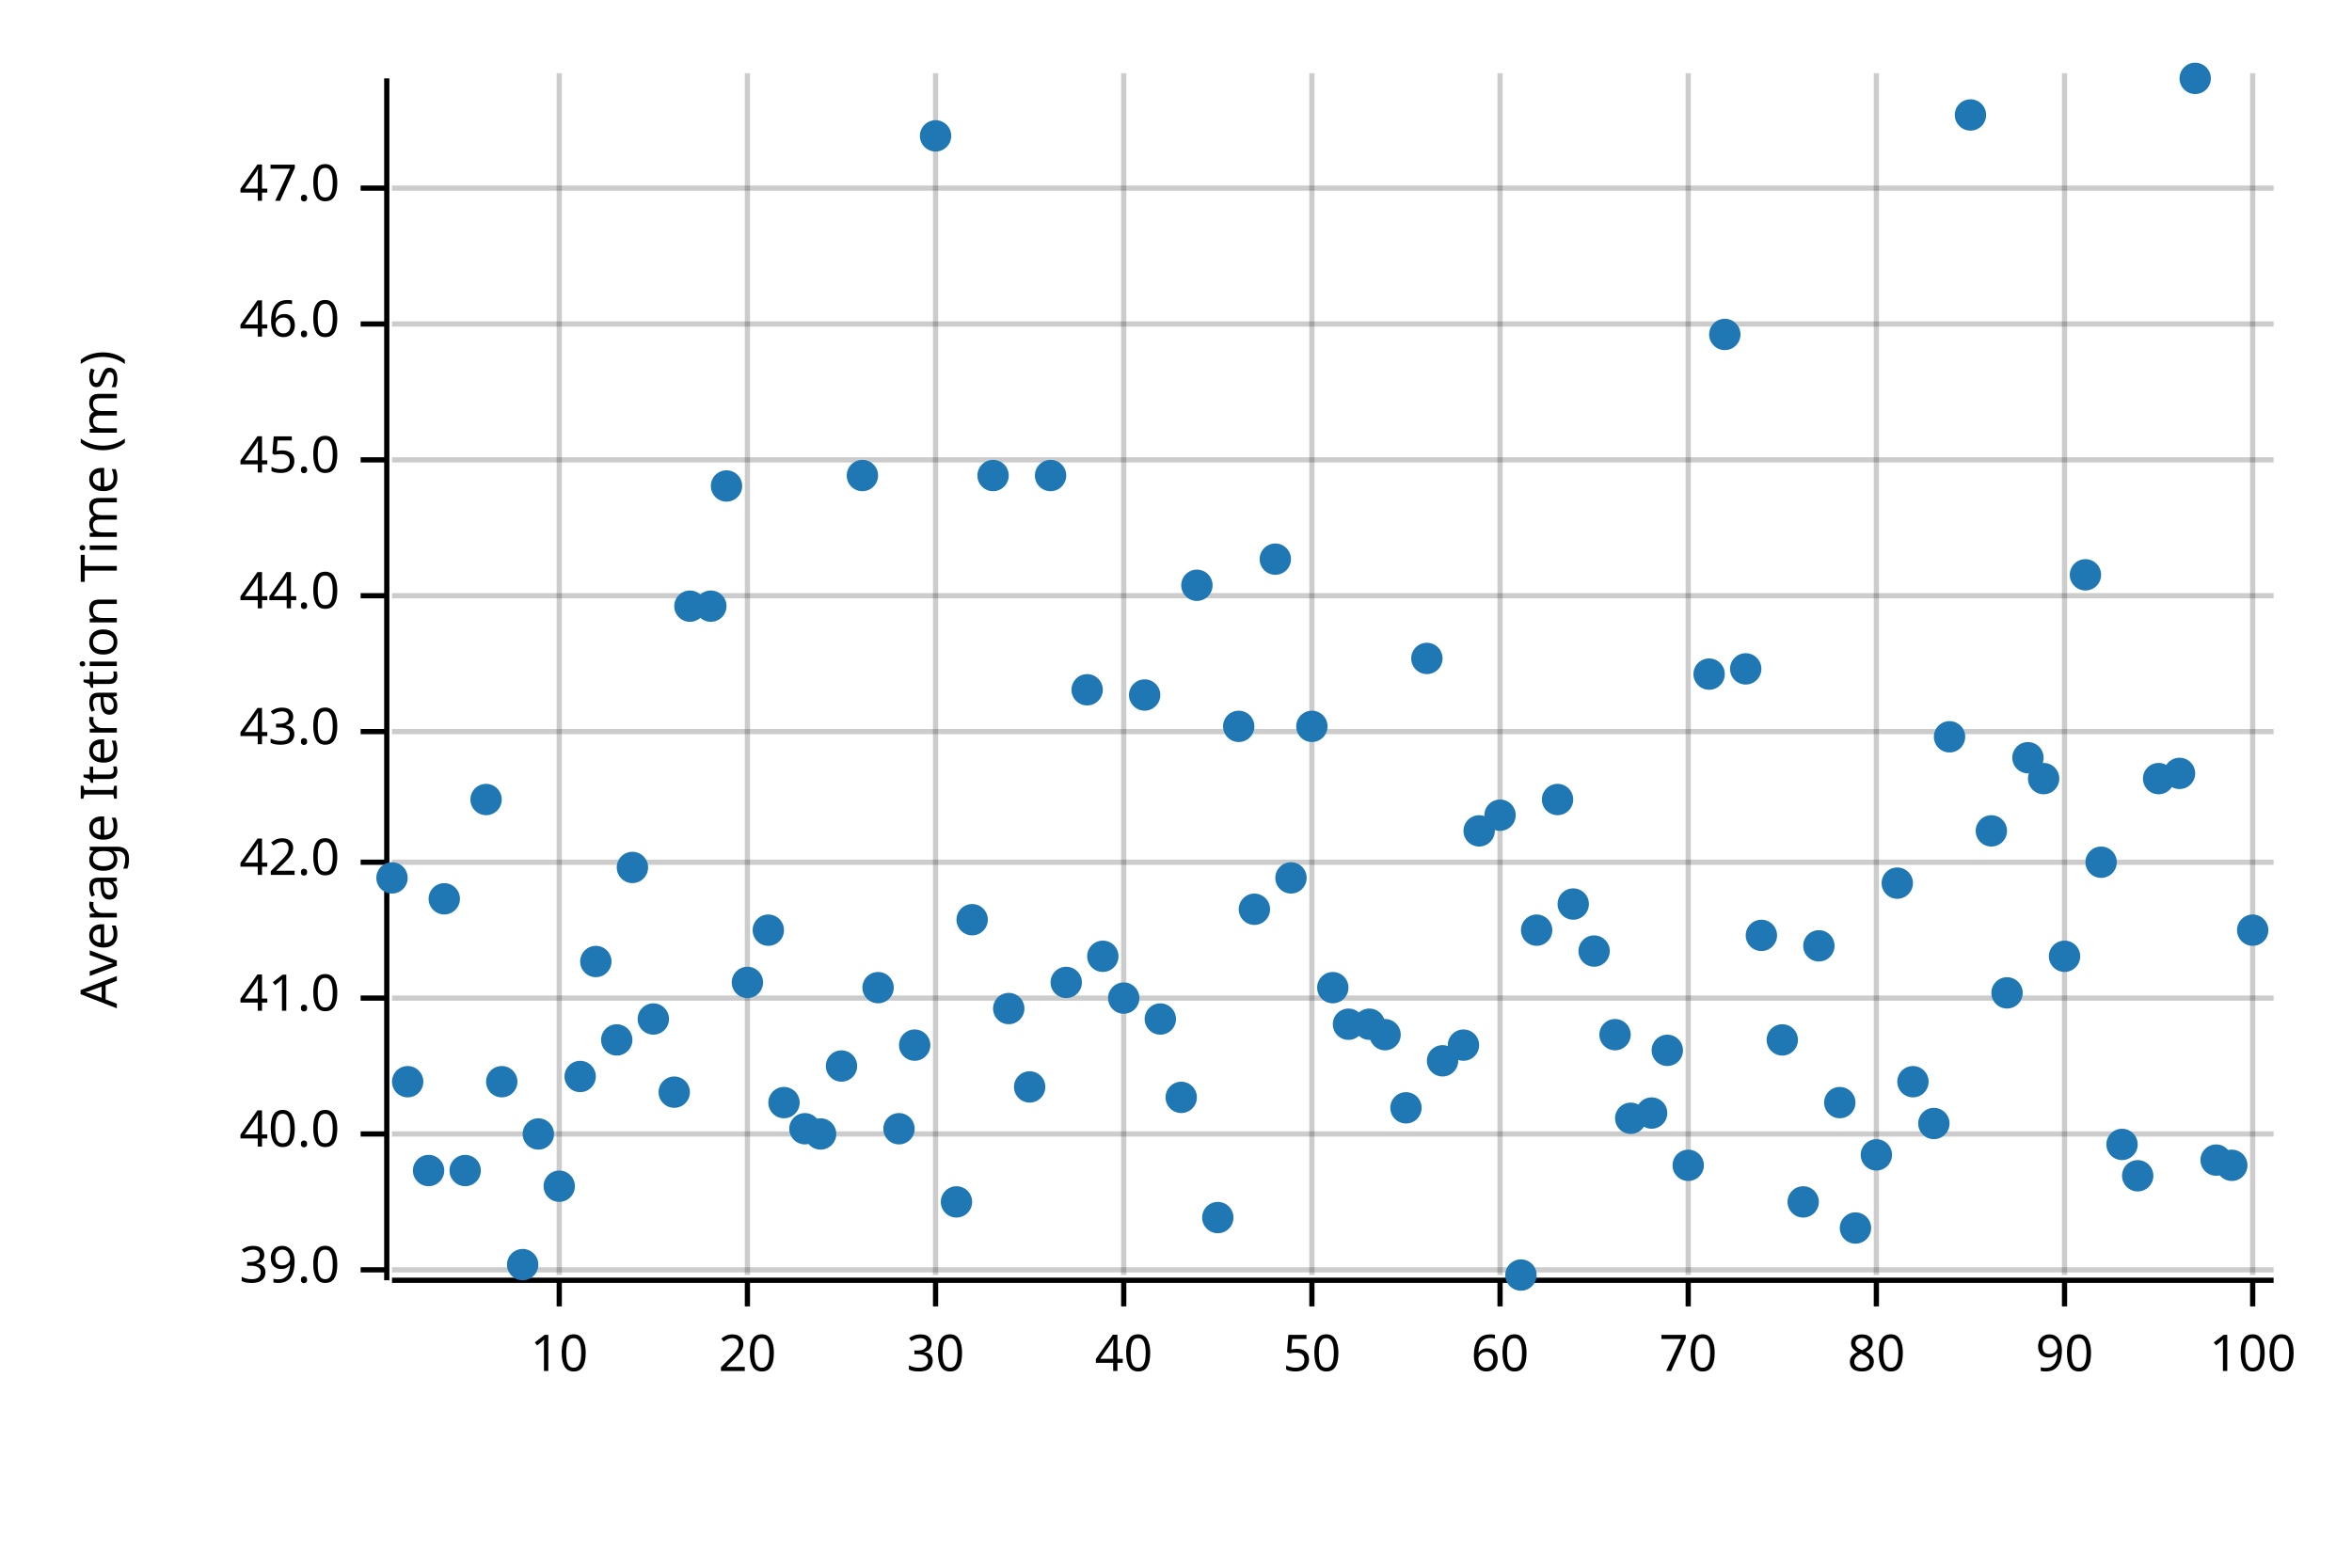
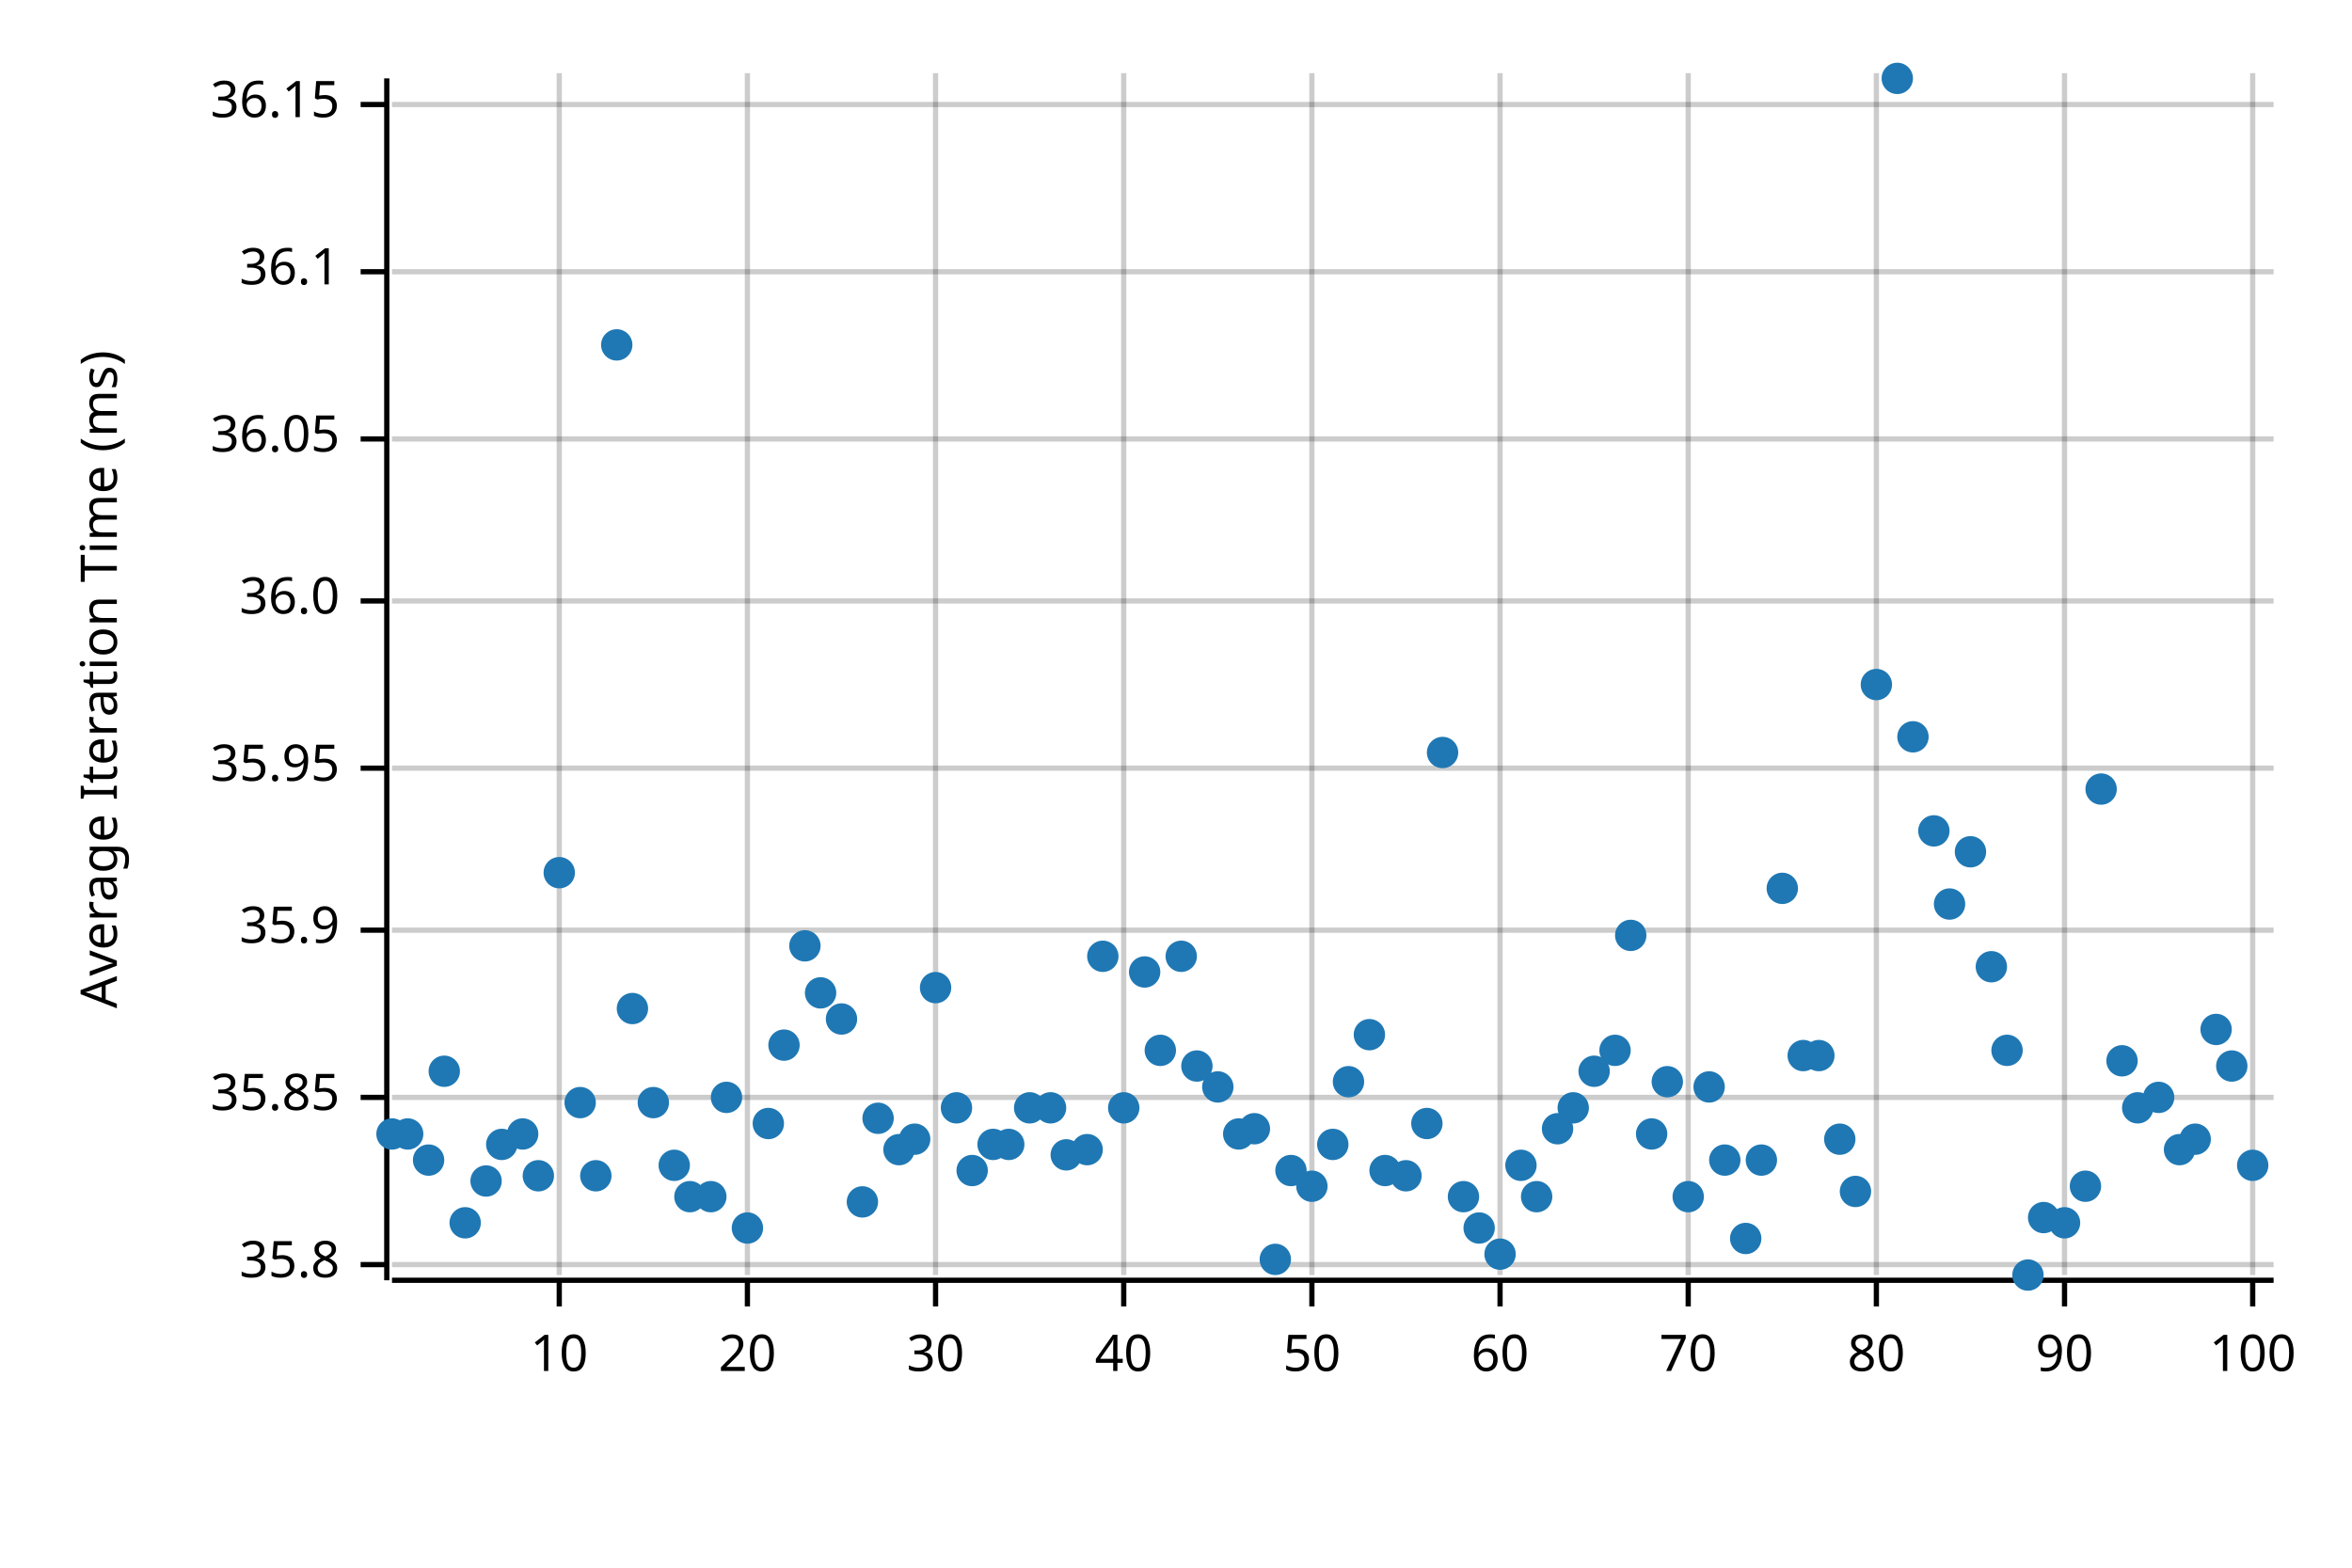
<svg xmlns="http://www.w3.org/2000/svg" width="450" height="300" viewBox="0 0 450 300">
  <text x="15" y="130" dy="0.76em" text-anchor="middle" font-family="sans-serif" font-size="9.677" opacity="1" fill="#000000" transform="rotate(270, 15, 130)">
Average Iteration Time (ms)
</text>
  <line opacity="0.2" stroke="#000000" stroke-width="1" x1="107" y1="244" x2="107" y2="14" />
  <line opacity="0.2" stroke="#000000" stroke-width="1" x1="143" y1="244" x2="143" y2="14" />
  <line opacity="0.2" stroke="#000000" stroke-width="1" x1="179" y1="244" x2="179" y2="14" />
  <line opacity="0.2" stroke="#000000" stroke-width="1" x1="215" y1="244" x2="215" y2="14" />
  <line opacity="0.2" stroke="#000000" stroke-width="1" x1="251" y1="244" x2="251" y2="14" />
  <line opacity="0.2" stroke="#000000" stroke-width="1" x1="287" y1="244" x2="287" y2="14" />
  <line opacity="0.2" stroke="#000000" stroke-width="1" x1="323" y1="244" x2="323" y2="14" />
  <line opacity="0.2" stroke="#000000" stroke-width="1" x1="359" y1="244" x2="359" y2="14" />
  <line opacity="0.2" stroke="#000000" stroke-width="1" x1="395" y1="244" x2="395" y2="14" />
  <line opacity="0.2" stroke="#000000" stroke-width="1" x1="431" y1="244" x2="431" y2="14" />
-   <line opacity="0.2" stroke="#000000" stroke-width="1" x1="75" y1="243" x2="435" y2="243" />
-   <line opacity="0.2" stroke="#000000" stroke-width="1" x1="75" y1="217" x2="435" y2="217" />
-   <line opacity="0.2" stroke="#000000" stroke-width="1" x1="75" y1="191" x2="435" y2="191" />
-   <line opacity="0.2" stroke="#000000" stroke-width="1" x1="75" y1="165" x2="435" y2="165" />
-   <line opacity="0.2" stroke="#000000" stroke-width="1" x1="75" y1="140" x2="435" y2="140" />
-   <line opacity="0.2" stroke="#000000" stroke-width="1" x1="75" y1="114" x2="435" y2="114" />
-   <line opacity="0.2" stroke="#000000" stroke-width="1" x1="75" y1="88" x2="435" y2="88" />
-   <line opacity="0.2" stroke="#000000" stroke-width="1" x1="75" y1="62" x2="435" y2="62" />
-   <line opacity="0.2" stroke="#000000" stroke-width="1" x1="75" y1="36" x2="435" y2="36" />
+   <line opacity="0.2" stroke="#000000" stroke-width="1" x1="75" y1="242" x2="435" y2="242" />
+   <line opacity="0.2" stroke="#000000" stroke-width="1" x1="75" y1="210" x2="435" y2="210" />
+   <line opacity="0.2" stroke="#000000" stroke-width="1" x1="75" y1="178" x2="435" y2="178" />
+   <line opacity="0.2" stroke="#000000" stroke-width="1" x1="75" y1="147" x2="435" y2="147" />
+   <line opacity="0.2" stroke="#000000" stroke-width="1" x1="75" y1="115" x2="435" y2="115" />
+   <line opacity="0.2" stroke="#000000" stroke-width="1" x1="75" y1="84" x2="435" y2="84" />
+   <line opacity="0.2" stroke="#000000" stroke-width="1" x1="75" y1="52" x2="435" y2="52" />
+   <line opacity="0.2" stroke="#000000" stroke-width="1" x1="75" y1="20" x2="435" y2="20" />
  <polyline fill="none" opacity="1" stroke="#000000" stroke-width="1" points="74,15 74,245 " />
-   <text x="65" y="243" dy="0.5ex" text-anchor="end" font-family="sans-serif" font-size="9.677" opacity="1" fill="#000000">
- 39.0
+   <text x="65" y="242" dy="0.5ex" text-anchor="end" font-family="sans-serif" font-size="9.677" opacity="1" fill="#000000">
+ 35.8
</text>
-   <polyline fill="none" opacity="1" stroke="#000000" stroke-width="1" points="69,243 74,243 " />
-   <text x="65" y="217" dy="0.5ex" text-anchor="end" font-family="sans-serif" font-size="9.677" opacity="1" fill="#000000">
- 40.0
+   <polyline fill="none" opacity="1" stroke="#000000" stroke-width="1" points="69,242 74,242 " />
+   <text x="65" y="210" dy="0.5ex" text-anchor="end" font-family="sans-serif" font-size="9.677" opacity="1" fill="#000000">
+ 35.85
</text>
-   <polyline fill="none" opacity="1" stroke="#000000" stroke-width="1" points="69,217 74,217 " />
-   <text x="65" y="191" dy="0.5ex" text-anchor="end" font-family="sans-serif" font-size="9.677" opacity="1" fill="#000000">
- 41.0
+   <polyline fill="none" opacity="1" stroke="#000000" stroke-width="1" points="69,210 74,210 " />
+   <text x="65" y="178" dy="0.5ex" text-anchor="end" font-family="sans-serif" font-size="9.677" opacity="1" fill="#000000">
+ 35.9
</text>
-   <polyline fill="none" opacity="1" stroke="#000000" stroke-width="1" points="69,191 74,191 " />
-   <text x="65" y="165" dy="0.5ex" text-anchor="end" font-family="sans-serif" font-size="9.677" opacity="1" fill="#000000">
- 42.0
+   <polyline fill="none" opacity="1" stroke="#000000" stroke-width="1" points="69,178 74,178 " />
+   <text x="65" y="147" dy="0.5ex" text-anchor="end" font-family="sans-serif" font-size="9.677" opacity="1" fill="#000000">
+ 35.95
</text>
-   <polyline fill="none" opacity="1" stroke="#000000" stroke-width="1" points="69,165 74,165 " />
-   <text x="65" y="140" dy="0.5ex" text-anchor="end" font-family="sans-serif" font-size="9.677" opacity="1" fill="#000000">
- 43.0
+   <polyline fill="none" opacity="1" stroke="#000000" stroke-width="1" points="69,147 74,147 " />
+   <text x="65" y="115" dy="0.5ex" text-anchor="end" font-family="sans-serif" font-size="9.677" opacity="1" fill="#000000">
+ 36.0
</text>
-   <polyline fill="none" opacity="1" stroke="#000000" stroke-width="1" points="69,140 74,140 " />
-   <text x="65" y="114" dy="0.5ex" text-anchor="end" font-family="sans-serif" font-size="9.677" opacity="1" fill="#000000">
- 44.0
+   <polyline fill="none" opacity="1" stroke="#000000" stroke-width="1" points="69,115 74,115 " />
+   <text x="65" y="84" dy="0.5ex" text-anchor="end" font-family="sans-serif" font-size="9.677" opacity="1" fill="#000000">
+ 36.05
</text>
-   <polyline fill="none" opacity="1" stroke="#000000" stroke-width="1" points="69,114 74,114 " />
-   <text x="65" y="88" dy="0.5ex" text-anchor="end" font-family="sans-serif" font-size="9.677" opacity="1" fill="#000000">
- 45.0
+   <polyline fill="none" opacity="1" stroke="#000000" stroke-width="1" points="69,84 74,84 " />
+   <text x="65" y="52" dy="0.5ex" text-anchor="end" font-family="sans-serif" font-size="9.677" opacity="1" fill="#000000">
+ 36.1
</text>
-   <polyline fill="none" opacity="1" stroke="#000000" stroke-width="1" points="69,88 74,88 " />
-   <text x="65" y="62" dy="0.5ex" text-anchor="end" font-family="sans-serif" font-size="9.677" opacity="1" fill="#000000">
- 46.0
+   <polyline fill="none" opacity="1" stroke="#000000" stroke-width="1" points="69,52 74,52 " />
+   <text x="65" y="20" dy="0.5ex" text-anchor="end" font-family="sans-serif" font-size="9.677" opacity="1" fill="#000000">
+ 36.15
</text>
-   <polyline fill="none" opacity="1" stroke="#000000" stroke-width="1" points="69,62 74,62 " />
-   <text x="65" y="36" dy="0.5ex" text-anchor="end" font-family="sans-serif" font-size="9.677" opacity="1" fill="#000000">
- 47.0
- </text>
-   <polyline fill="none" opacity="1" stroke="#000000" stroke-width="1" points="69,36 74,36 " />
+   <polyline fill="none" opacity="1" stroke="#000000" stroke-width="1" points="69,20 74,20 " />
  <polyline fill="none" opacity="1" stroke="#000000" stroke-width="1" points="75,245 435,245 " />
  <text x="107" y="255" dy="0.76em" text-anchor="middle" font-family="sans-serif" font-size="9.677" opacity="1" fill="#000000">
10
</text>
  <polyline fill="none" opacity="1" stroke="#000000" stroke-width="1" points="107,245 107,250 " />
  <text x="143" y="255" dy="0.76em" text-anchor="middle" font-family="sans-serif" font-size="9.677" opacity="1" fill="#000000">
20
</text>
  <polyline fill="none" opacity="1" stroke="#000000" stroke-width="1" points="143,245 143,250 " />
  <text x="179" y="255" dy="0.76em" text-anchor="middle" font-family="sans-serif" font-size="9.677" opacity="1" fill="#000000">
30
</text>
  <polyline fill="none" opacity="1" stroke="#000000" stroke-width="1" points="179,245 179,250 " />
  <text x="215" y="255" dy="0.76em" text-anchor="middle" font-family="sans-serif" font-size="9.677" opacity="1" fill="#000000">
40
</text>
  <polyline fill="none" opacity="1" stroke="#000000" stroke-width="1" points="215,245 215,250 " />
  <text x="251" y="255" dy="0.76em" text-anchor="middle" font-family="sans-serif" font-size="9.677" opacity="1" fill="#000000">
50
</text>
  <polyline fill="none" opacity="1" stroke="#000000" stroke-width="1" points="251,245 251,250 " />
  <text x="287" y="255" dy="0.76em" text-anchor="middle" font-family="sans-serif" font-size="9.677" opacity="1" fill="#000000">
60
</text>
  <polyline fill="none" opacity="1" stroke="#000000" stroke-width="1" points="287,245 287,250 " />
  <text x="323" y="255" dy="0.76em" text-anchor="middle" font-family="sans-serif" font-size="9.677" opacity="1" fill="#000000">
70
</text>
  <polyline fill="none" opacity="1" stroke="#000000" stroke-width="1" points="323,245 323,250 " />
  <text x="359" y="255" dy="0.76em" text-anchor="middle" font-family="sans-serif" font-size="9.677" opacity="1" fill="#000000">
80
</text>
  <polyline fill="none" opacity="1" stroke="#000000" stroke-width="1" points="359,245 359,250 " />
  <text x="395" y="255" dy="0.76em" text-anchor="middle" font-family="sans-serif" font-size="9.677" opacity="1" fill="#000000">
90
</text>
  <polyline fill="none" opacity="1" stroke="#000000" stroke-width="1" points="395,245 395,250 " />
  <text x="431" y="255" dy="0.76em" text-anchor="middle" font-family="sans-serif" font-size="9.677" opacity="1" fill="#000000">
100
</text>
  <polyline fill="none" opacity="1" stroke="#000000" stroke-width="1" points="431,245 431,250 " />
-   <circle cx="75" cy="168" r="3" opacity="1" fill="#1F78B4" stroke="none" stroke-width="1" />
-   <circle cx="78" cy="207" r="3" opacity="1" fill="#1F78B4" stroke="none" stroke-width="1" />
-   <circle cx="82" cy="224" r="3" opacity="1" fill="#1F78B4" stroke="none" stroke-width="1" />
-   <circle cx="85" cy="172" r="3" opacity="1" fill="#1F78B4" stroke="none" stroke-width="1" />
-   <circle cx="89" cy="224" r="3" opacity="1" fill="#1F78B4" stroke="none" stroke-width="1" />
-   <circle cx="93" cy="153" r="3" opacity="1" fill="#1F78B4" stroke="none" stroke-width="1" />
-   <circle cx="96" cy="207" r="3" opacity="1" fill="#1F78B4" stroke="none" stroke-width="1" />
-   <circle cx="100" cy="242" r="3" opacity="1" fill="#1F78B4" stroke="none" stroke-width="1" />
-   <circle cx="103" cy="217" r="3" opacity="1" fill="#1F78B4" stroke="none" stroke-width="1" />
-   <circle cx="107" cy="227" r="3" opacity="1" fill="#1F78B4" stroke="none" stroke-width="1" />
-   <circle cx="111" cy="206" r="3" opacity="1" fill="#1F78B4" stroke="none" stroke-width="1" />
-   <circle cx="114" cy="184" r="3" opacity="1" fill="#1F78B4" stroke="none" stroke-width="1" />
-   <circle cx="118" cy="199" r="3" opacity="1" fill="#1F78B4" stroke="none" stroke-width="1" />
-   <circle cx="121" cy="166" r="3" opacity="1" fill="#1F78B4" stroke="none" stroke-width="1" />
-   <circle cx="125" cy="195" r="3" opacity="1" fill="#1F78B4" stroke="none" stroke-width="1" />
-   <circle cx="129" cy="209" r="3" opacity="1" fill="#1F78B4" stroke="none" stroke-width="1" />
-   <circle cx="132" cy="116" r="3" opacity="1" fill="#1F78B4" stroke="none" stroke-width="1" />
-   <circle cx="136" cy="116" r="3" opacity="1" fill="#1F78B4" stroke="none" stroke-width="1" />
-   <circle cx="139" cy="93" r="3" opacity="1" fill="#1F78B4" stroke="none" stroke-width="1" />
-   <circle cx="143" cy="188" r="3" opacity="1" fill="#1F78B4" stroke="none" stroke-width="1" />
-   <circle cx="147" cy="178" r="3" opacity="1" fill="#1F78B4" stroke="none" stroke-width="1" />
-   <circle cx="150" cy="211" r="3" opacity="1" fill="#1F78B4" stroke="none" stroke-width="1" />
-   <circle cx="154" cy="216" r="3" opacity="1" fill="#1F78B4" stroke="none" stroke-width="1" />
-   <circle cx="157" cy="217" r="3" opacity="1" fill="#1F78B4" stroke="none" stroke-width="1" />
-   <circle cx="161" cy="204" r="3" opacity="1" fill="#1F78B4" stroke="none" stroke-width="1" />
-   <circle cx="165" cy="91" r="3" opacity="1" fill="#1F78B4" stroke="none" stroke-width="1" />
-   <circle cx="168" cy="189" r="3" opacity="1" fill="#1F78B4" stroke="none" stroke-width="1" />
-   <circle cx="172" cy="216" r="3" opacity="1" fill="#1F78B4" stroke="none" stroke-width="1" />
-   <circle cx="175" cy="200" r="3" opacity="1" fill="#1F78B4" stroke="none" stroke-width="1" />
-   <circle cx="179" cy="26" r="3" opacity="1" fill="#1F78B4" stroke="none" stroke-width="1" />
-   <circle cx="183" cy="230" r="3" opacity="1" fill="#1F78B4" stroke="none" stroke-width="1" />
-   <circle cx="186" cy="176" r="3" opacity="1" fill="#1F78B4" stroke="none" stroke-width="1" />
-   <circle cx="190" cy="91" r="3" opacity="1" fill="#1F78B4" stroke="none" stroke-width="1" />
-   <circle cx="193" cy="193" r="3" opacity="1" fill="#1F78B4" stroke="none" stroke-width="1" />
-   <circle cx="197" cy="208" r="3" opacity="1" fill="#1F78B4" stroke="none" stroke-width="1" />
-   <circle cx="201" cy="91" r="3" opacity="1" fill="#1F78B4" stroke="none" stroke-width="1" />
-   <circle cx="204" cy="188" r="3" opacity="1" fill="#1F78B4" stroke="none" stroke-width="1" />
-   <circle cx="208" cy="132" r="3" opacity="1" fill="#1F78B4" stroke="none" stroke-width="1" />
+   <circle cx="75" cy="217" r="3" opacity="1" fill="#1F78B4" stroke="none" stroke-width="1" />
+   <circle cx="78" cy="217" r="3" opacity="1" fill="#1F78B4" stroke="none" stroke-width="1" />
+   <circle cx="82" cy="222" r="3" opacity="1" fill="#1F78B4" stroke="none" stroke-width="1" />
+   <circle cx="85" cy="205" r="3" opacity="1" fill="#1F78B4" stroke="none" stroke-width="1" />
+   <circle cx="89" cy="234" r="3" opacity="1" fill="#1F78B4" stroke="none" stroke-width="1" />
+   <circle cx="93" cy="226" r="3" opacity="1" fill="#1F78B4" stroke="none" stroke-width="1" />
+   <circle cx="96" cy="219" r="3" opacity="1" fill="#1F78B4" stroke="none" stroke-width="1" />
+   <circle cx="100" cy="217" r="3" opacity="1" fill="#1F78B4" stroke="none" stroke-width="1" />
+   <circle cx="103" cy="225" r="3" opacity="1" fill="#1F78B4" stroke="none" stroke-width="1" />
+   <circle cx="107" cy="167" r="3" opacity="1" fill="#1F78B4" stroke="none" stroke-width="1" />
+   <circle cx="111" cy="211" r="3" opacity="1" fill="#1F78B4" stroke="none" stroke-width="1" />
+   <circle cx="114" cy="225" r="3" opacity="1" fill="#1F78B4" stroke="none" stroke-width="1" />
+   <circle cx="118" cy="66" r="3" opacity="1" fill="#1F78B4" stroke="none" stroke-width="1" />
+   <circle cx="121" cy="193" r="3" opacity="1" fill="#1F78B4" stroke="none" stroke-width="1" />
+   <circle cx="125" cy="211" r="3" opacity="1" fill="#1F78B4" stroke="none" stroke-width="1" />
+   <circle cx="129" cy="223" r="3" opacity="1" fill="#1F78B4" stroke="none" stroke-width="1" />
+   <circle cx="132" cy="229" r="3" opacity="1" fill="#1F78B4" stroke="none" stroke-width="1" />
+   <circle cx="136" cy="229" r="3" opacity="1" fill="#1F78B4" stroke="none" stroke-width="1" />
+   <circle cx="139" cy="210" r="3" opacity="1" fill="#1F78B4" stroke="none" stroke-width="1" />
+   <circle cx="143" cy="235" r="3" opacity="1" fill="#1F78B4" stroke="none" stroke-width="1" />
+   <circle cx="147" cy="215" r="3" opacity="1" fill="#1F78B4" stroke="none" stroke-width="1" />
+   <circle cx="150" cy="200" r="3" opacity="1" fill="#1F78B4" stroke="none" stroke-width="1" />
+   <circle cx="154" cy="181" r="3" opacity="1" fill="#1F78B4" stroke="none" stroke-width="1" />
+   <circle cx="157" cy="190" r="3" opacity="1" fill="#1F78B4" stroke="none" stroke-width="1" />
+   <circle cx="161" cy="195" r="3" opacity="1" fill="#1F78B4" stroke="none" stroke-width="1" />
+   <circle cx="165" cy="230" r="3" opacity="1" fill="#1F78B4" stroke="none" stroke-width="1" />
+   <circle cx="168" cy="214" r="3" opacity="1" fill="#1F78B4" stroke="none" stroke-width="1" />
+   <circle cx="172" cy="220" r="3" opacity="1" fill="#1F78B4" stroke="none" stroke-width="1" />
+   <circle cx="175" cy="218" r="3" opacity="1" fill="#1F78B4" stroke="none" stroke-width="1" />
+   <circle cx="179" cy="189" r="3" opacity="1" fill="#1F78B4" stroke="none" stroke-width="1" />
+   <circle cx="183" cy="212" r="3" opacity="1" fill="#1F78B4" stroke="none" stroke-width="1" />
+   <circle cx="186" cy="224" r="3" opacity="1" fill="#1F78B4" stroke="none" stroke-width="1" />
+   <circle cx="190" cy="219" r="3" opacity="1" fill="#1F78B4" stroke="none" stroke-width="1" />
+   <circle cx="193" cy="219" r="3" opacity="1" fill="#1F78B4" stroke="none" stroke-width="1" />
+   <circle cx="197" cy="212" r="3" opacity="1" fill="#1F78B4" stroke="none" stroke-width="1" />
+   <circle cx="201" cy="212" r="3" opacity="1" fill="#1F78B4" stroke="none" stroke-width="1" />
+   <circle cx="204" cy="221" r="3" opacity="1" fill="#1F78B4" stroke="none" stroke-width="1" />
+   <circle cx="208" cy="220" r="3" opacity="1" fill="#1F78B4" stroke="none" stroke-width="1" />
  <circle cx="211" cy="183" r="3" opacity="1" fill="#1F78B4" stroke="none" stroke-width="1" />
-   <circle cx="215" cy="191" r="3" opacity="1" fill="#1F78B4" stroke="none" stroke-width="1" />
-   <circle cx="219" cy="133" r="3" opacity="1" fill="#1F78B4" stroke="none" stroke-width="1" />
-   <circle cx="222" cy="195" r="3" opacity="1" fill="#1F78B4" stroke="none" stroke-width="1" />
-   <circle cx="226" cy="210" r="3" opacity="1" fill="#1F78B4" stroke="none" stroke-width="1" />
-   <circle cx="229" cy="112" r="3" opacity="1" fill="#1F78B4" stroke="none" stroke-width="1" />
-   <circle cx="233" cy="233" r="3" opacity="1" fill="#1F78B4" stroke="none" stroke-width="1" />
-   <circle cx="237" cy="139" r="3" opacity="1" fill="#1F78B4" stroke="none" stroke-width="1" />
-   <circle cx="240" cy="174" r="3" opacity="1" fill="#1F78B4" stroke="none" stroke-width="1" />
-   <circle cx="244" cy="107" r="3" opacity="1" fill="#1F78B4" stroke="none" stroke-width="1" />
-   <circle cx="247" cy="168" r="3" opacity="1" fill="#1F78B4" stroke="none" stroke-width="1" />
-   <circle cx="251" cy="139" r="3" opacity="1" fill="#1F78B4" stroke="none" stroke-width="1" />
-   <circle cx="255" cy="189" r="3" opacity="1" fill="#1F78B4" stroke="none" stroke-width="1" />
-   <circle cx="258" cy="196" r="3" opacity="1" fill="#1F78B4" stroke="none" stroke-width="1" />
-   <circle cx="262" cy="196" r="3" opacity="1" fill="#1F78B4" stroke="none" stroke-width="1" />
-   <circle cx="265" cy="198" r="3" opacity="1" fill="#1F78B4" stroke="none" stroke-width="1" />
-   <circle cx="269" cy="212" r="3" opacity="1" fill="#1F78B4" stroke="none" stroke-width="1" />
-   <circle cx="273" cy="126" r="3" opacity="1" fill="#1F78B4" stroke="none" stroke-width="1" />
-   <circle cx="276" cy="203" r="3" opacity="1" fill="#1F78B4" stroke="none" stroke-width="1" />
-   <circle cx="280" cy="200" r="3" opacity="1" fill="#1F78B4" stroke="none" stroke-width="1" />
-   <circle cx="283" cy="159" r="3" opacity="1" fill="#1F78B4" stroke="none" stroke-width="1" />
-   <circle cx="287" cy="156" r="3" opacity="1" fill="#1F78B4" stroke="none" stroke-width="1" />
-   <circle cx="291" cy="244" r="3" opacity="1" fill="#1F78B4" stroke="none" stroke-width="1" />
-   <circle cx="294" cy="178" r="3" opacity="1" fill="#1F78B4" stroke="none" stroke-width="1" />
-   <circle cx="298" cy="153" r="3" opacity="1" fill="#1F78B4" stroke="none" stroke-width="1" />
-   <circle cx="301" cy="173" r="3" opacity="1" fill="#1F78B4" stroke="none" stroke-width="1" />
-   <circle cx="305" cy="182" r="3" opacity="1" fill="#1F78B4" stroke="none" stroke-width="1" />
-   <circle cx="309" cy="198" r="3" opacity="1" fill="#1F78B4" stroke="none" stroke-width="1" />
-   <circle cx="312" cy="214" r="3" opacity="1" fill="#1F78B4" stroke="none" stroke-width="1" />
-   <circle cx="316" cy="213" r="3" opacity="1" fill="#1F78B4" stroke="none" stroke-width="1" />
-   <circle cx="319" cy="201" r="3" opacity="1" fill="#1F78B4" stroke="none" stroke-width="1" />
-   <circle cx="323" cy="223" r="3" opacity="1" fill="#1F78B4" stroke="none" stroke-width="1" />
-   <circle cx="327" cy="129" r="3" opacity="1" fill="#1F78B4" stroke="none" stroke-width="1" />
-   <circle cx="330" cy="64" r="3" opacity="1" fill="#1F78B4" stroke="none" stroke-width="1" />
-   <circle cx="334" cy="128" r="3" opacity="1" fill="#1F78B4" stroke="none" stroke-width="1" />
-   <circle cx="337" cy="179" r="3" opacity="1" fill="#1F78B4" stroke="none" stroke-width="1" />
-   <circle cx="341" cy="199" r="3" opacity="1" fill="#1F78B4" stroke="none" stroke-width="1" />
-   <circle cx="345" cy="230" r="3" opacity="1" fill="#1F78B4" stroke="none" stroke-width="1" />
-   <circle cx="348" cy="181" r="3" opacity="1" fill="#1F78B4" stroke="none" stroke-width="1" />
-   <circle cx="352" cy="211" r="3" opacity="1" fill="#1F78B4" stroke="none" stroke-width="1" />
-   <circle cx="355" cy="235" r="3" opacity="1" fill="#1F78B4" stroke="none" stroke-width="1" />
-   <circle cx="359" cy="221" r="3" opacity="1" fill="#1F78B4" stroke="none" stroke-width="1" />
-   <circle cx="363" cy="169" r="3" opacity="1" fill="#1F78B4" stroke="none" stroke-width="1" />
-   <circle cx="366" cy="207" r="3" opacity="1" fill="#1F78B4" stroke="none" stroke-width="1" />
-   <circle cx="370" cy="215" r="3" opacity="1" fill="#1F78B4" stroke="none" stroke-width="1" />
-   <circle cx="373" cy="141" r="3" opacity="1" fill="#1F78B4" stroke="none" stroke-width="1" />
-   <circle cx="377" cy="22" r="3" opacity="1" fill="#1F78B4" stroke="none" stroke-width="1" />
-   <circle cx="381" cy="159" r="3" opacity="1" fill="#1F78B4" stroke="none" stroke-width="1" />
-   <circle cx="384" cy="190" r="3" opacity="1" fill="#1F78B4" stroke="none" stroke-width="1" />
-   <circle cx="388" cy="145" r="3" opacity="1" fill="#1F78B4" stroke="none" stroke-width="1" />
-   <circle cx="391" cy="149" r="3" opacity="1" fill="#1F78B4" stroke="none" stroke-width="1" />
-   <circle cx="395" cy="183" r="3" opacity="1" fill="#1F78B4" stroke="none" stroke-width="1" />
-   <circle cx="399" cy="110" r="3" opacity="1" fill="#1F78B4" stroke="none" stroke-width="1" />
-   <circle cx="402" cy="165" r="3" opacity="1" fill="#1F78B4" stroke="none" stroke-width="1" />
-   <circle cx="406" cy="219" r="3" opacity="1" fill="#1F78B4" stroke="none" stroke-width="1" />
-   <circle cx="409" cy="225" r="3" opacity="1" fill="#1F78B4" stroke="none" stroke-width="1" />
-   <circle cx="413" cy="149" r="3" opacity="1" fill="#1F78B4" stroke="none" stroke-width="1" />
-   <circle cx="417" cy="148" r="3" opacity="1" fill="#1F78B4" stroke="none" stroke-width="1" />
-   <circle cx="420" cy="15" r="3" opacity="1" fill="#1F78B4" stroke="none" stroke-width="1" />
-   <circle cx="424" cy="222" r="3" opacity="1" fill="#1F78B4" stroke="none" stroke-width="1" />
-   <circle cx="427" cy="223" r="3" opacity="1" fill="#1F78B4" stroke="none" stroke-width="1" />
-   <circle cx="431" cy="178" r="3" opacity="1" fill="#1F78B4" stroke="none" stroke-width="1" />
+   <circle cx="215" cy="212" r="3" opacity="1" fill="#1F78B4" stroke="none" stroke-width="1" />
+   <circle cx="219" cy="186" r="3" opacity="1" fill="#1F78B4" stroke="none" stroke-width="1" />
+   <circle cx="222" cy="201" r="3" opacity="1" fill="#1F78B4" stroke="none" stroke-width="1" />
+   <circle cx="226" cy="183" r="3" opacity="1" fill="#1F78B4" stroke="none" stroke-width="1" />
+   <circle cx="229" cy="204" r="3" opacity="1" fill="#1F78B4" stroke="none" stroke-width="1" />
+   <circle cx="233" cy="208" r="3" opacity="1" fill="#1F78B4" stroke="none" stroke-width="1" />
+   <circle cx="237" cy="217" r="3" opacity="1" fill="#1F78B4" stroke="none" stroke-width="1" />
+   <circle cx="240" cy="216" r="3" opacity="1" fill="#1F78B4" stroke="none" stroke-width="1" />
+   <circle cx="244" cy="241" r="3" opacity="1" fill="#1F78B4" stroke="none" stroke-width="1" />
+   <circle cx="247" cy="224" r="3" opacity="1" fill="#1F78B4" stroke="none" stroke-width="1" />
+   <circle cx="251" cy="227" r="3" opacity="1" fill="#1F78B4" stroke="none" stroke-width="1" />
+   <circle cx="255" cy="219" r="3" opacity="1" fill="#1F78B4" stroke="none" stroke-width="1" />
+   <circle cx="258" cy="207" r="3" opacity="1" fill="#1F78B4" stroke="none" stroke-width="1" />
+   <circle cx="262" cy="198" r="3" opacity="1" fill="#1F78B4" stroke="none" stroke-width="1" />
+   <circle cx="265" cy="224" r="3" opacity="1" fill="#1F78B4" stroke="none" stroke-width="1" />
+   <circle cx="269" cy="225" r="3" opacity="1" fill="#1F78B4" stroke="none" stroke-width="1" />
+   <circle cx="273" cy="215" r="3" opacity="1" fill="#1F78B4" stroke="none" stroke-width="1" />
+   <circle cx="276" cy="144" r="3" opacity="1" fill="#1F78B4" stroke="none" stroke-width="1" />
+   <circle cx="280" cy="229" r="3" opacity="1" fill="#1F78B4" stroke="none" stroke-width="1" />
+   <circle cx="283" cy="235" r="3" opacity="1" fill="#1F78B4" stroke="none" stroke-width="1" />
+   <circle cx="287" cy="240" r="3" opacity="1" fill="#1F78B4" stroke="none" stroke-width="1" />
+   <circle cx="291" cy="223" r="3" opacity="1" fill="#1F78B4" stroke="none" stroke-width="1" />
+   <circle cx="294" cy="229" r="3" opacity="1" fill="#1F78B4" stroke="none" stroke-width="1" />
+   <circle cx="298" cy="216" r="3" opacity="1" fill="#1F78B4" stroke="none" stroke-width="1" />
+   <circle cx="301" cy="212" r="3" opacity="1" fill="#1F78B4" stroke="none" stroke-width="1" />
+   <circle cx="305" cy="205" r="3" opacity="1" fill="#1F78B4" stroke="none" stroke-width="1" />
+   <circle cx="309" cy="201" r="3" opacity="1" fill="#1F78B4" stroke="none" stroke-width="1" />
+   <circle cx="312" cy="179" r="3" opacity="1" fill="#1F78B4" stroke="none" stroke-width="1" />
+   <circle cx="316" cy="217" r="3" opacity="1" fill="#1F78B4" stroke="none" stroke-width="1" />
+   <circle cx="319" cy="207" r="3" opacity="1" fill="#1F78B4" stroke="none" stroke-width="1" />
+   <circle cx="323" cy="229" r="3" opacity="1" fill="#1F78B4" stroke="none" stroke-width="1" />
+   <circle cx="327" cy="208" r="3" opacity="1" fill="#1F78B4" stroke="none" stroke-width="1" />
+   <circle cx="330" cy="222" r="3" opacity="1" fill="#1F78B4" stroke="none" stroke-width="1" />
+   <circle cx="334" cy="237" r="3" opacity="1" fill="#1F78B4" stroke="none" stroke-width="1" />
+   <circle cx="337" cy="222" r="3" opacity="1" fill="#1F78B4" stroke="none" stroke-width="1" />
+   <circle cx="341" cy="170" r="3" opacity="1" fill="#1F78B4" stroke="none" stroke-width="1" />
+   <circle cx="345" cy="202" r="3" opacity="1" fill="#1F78B4" stroke="none" stroke-width="1" />
+   <circle cx="348" cy="202" r="3" opacity="1" fill="#1F78B4" stroke="none" stroke-width="1" />
+   <circle cx="352" cy="218" r="3" opacity="1" fill="#1F78B4" stroke="none" stroke-width="1" />
+   <circle cx="355" cy="228" r="3" opacity="1" fill="#1F78B4" stroke="none" stroke-width="1" />
+   <circle cx="359" cy="131" r="3" opacity="1" fill="#1F78B4" stroke="none" stroke-width="1" />
+   <circle cx="363" cy="15" r="3" opacity="1" fill="#1F78B4" stroke="none" stroke-width="1" />
+   <circle cx="366" cy="141" r="3" opacity="1" fill="#1F78B4" stroke="none" stroke-width="1" />
+   <circle cx="370" cy="159" r="3" opacity="1" fill="#1F78B4" stroke="none" stroke-width="1" />
+   <circle cx="373" cy="173" r="3" opacity="1" fill="#1F78B4" stroke="none" stroke-width="1" />
+   <circle cx="377" cy="163" r="3" opacity="1" fill="#1F78B4" stroke="none" stroke-width="1" />
+   <circle cx="381" cy="185" r="3" opacity="1" fill="#1F78B4" stroke="none" stroke-width="1" />
+   <circle cx="384" cy="201" r="3" opacity="1" fill="#1F78B4" stroke="none" stroke-width="1" />
+   <circle cx="388" cy="244" r="3" opacity="1" fill="#1F78B4" stroke="none" stroke-width="1" />
+   <circle cx="391" cy="233" r="3" opacity="1" fill="#1F78B4" stroke="none" stroke-width="1" />
+   <circle cx="395" cy="234" r="3" opacity="1" fill="#1F78B4" stroke="none" stroke-width="1" />
+   <circle cx="399" cy="227" r="3" opacity="1" fill="#1F78B4" stroke="none" stroke-width="1" />
+   <circle cx="402" cy="151" r="3" opacity="1" fill="#1F78B4" stroke="none" stroke-width="1" />
+   <circle cx="406" cy="203" r="3" opacity="1" fill="#1F78B4" stroke="none" stroke-width="1" />
+   <circle cx="409" cy="212" r="3" opacity="1" fill="#1F78B4" stroke="none" stroke-width="1" />
+   <circle cx="413" cy="210" r="3" opacity="1" fill="#1F78B4" stroke="none" stroke-width="1" />
+   <circle cx="417" cy="220" r="3" opacity="1" fill="#1F78B4" stroke="none" stroke-width="1" />
+   <circle cx="420" cy="218" r="3" opacity="1" fill="#1F78B4" stroke="none" stroke-width="1" />
+   <circle cx="424" cy="197" r="3" opacity="1" fill="#1F78B4" stroke="none" stroke-width="1" />
+   <circle cx="427" cy="204" r="3" opacity="1" fill="#1F78B4" stroke="none" stroke-width="1" />
+   <circle cx="431" cy="223" r="3" opacity="1" fill="#1F78B4" stroke="none" stroke-width="1" />
</svg>
